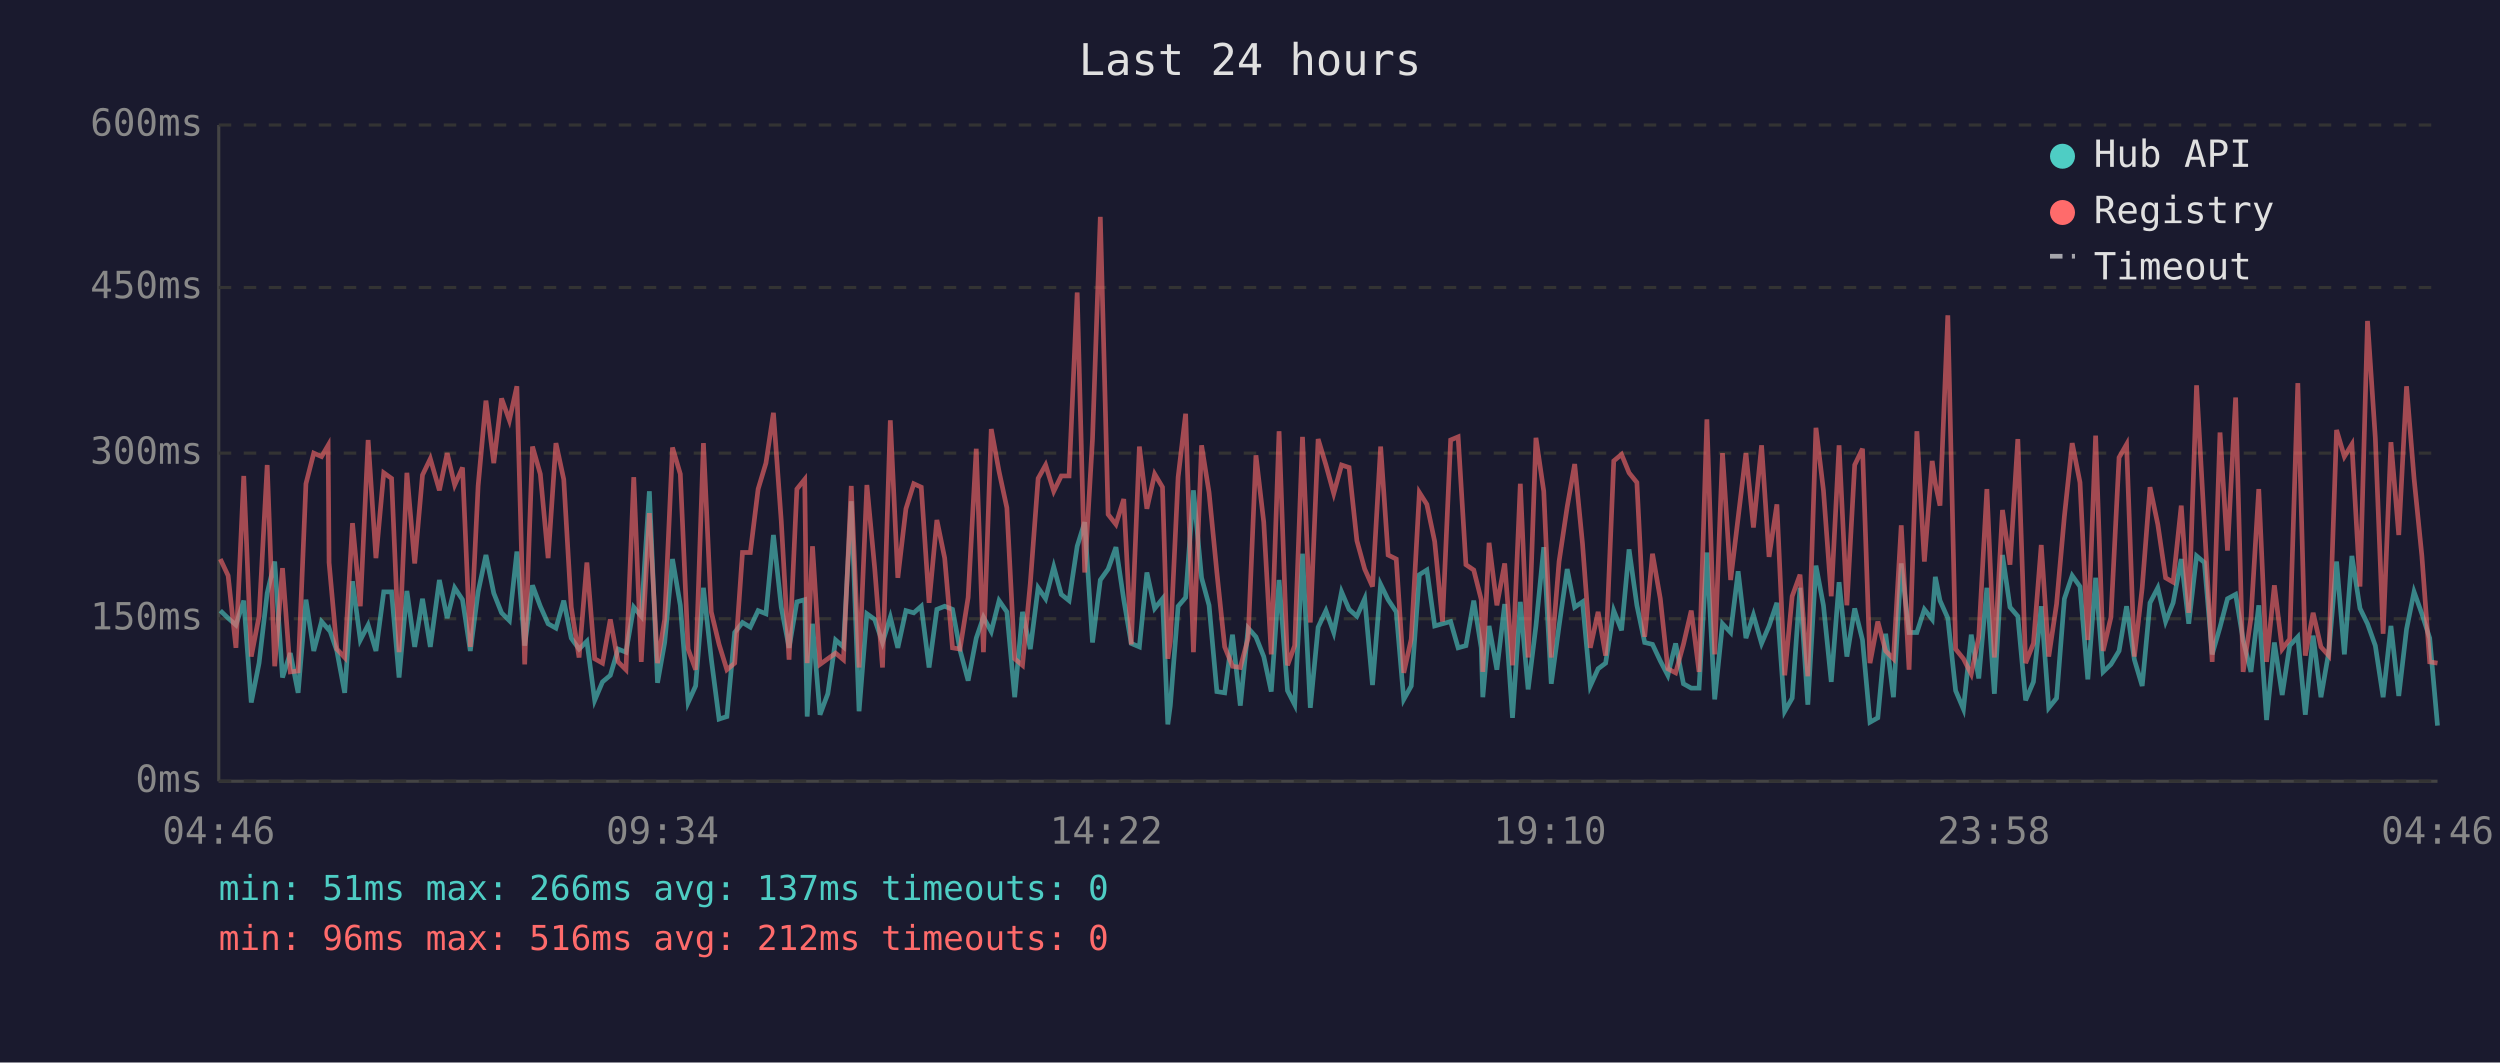
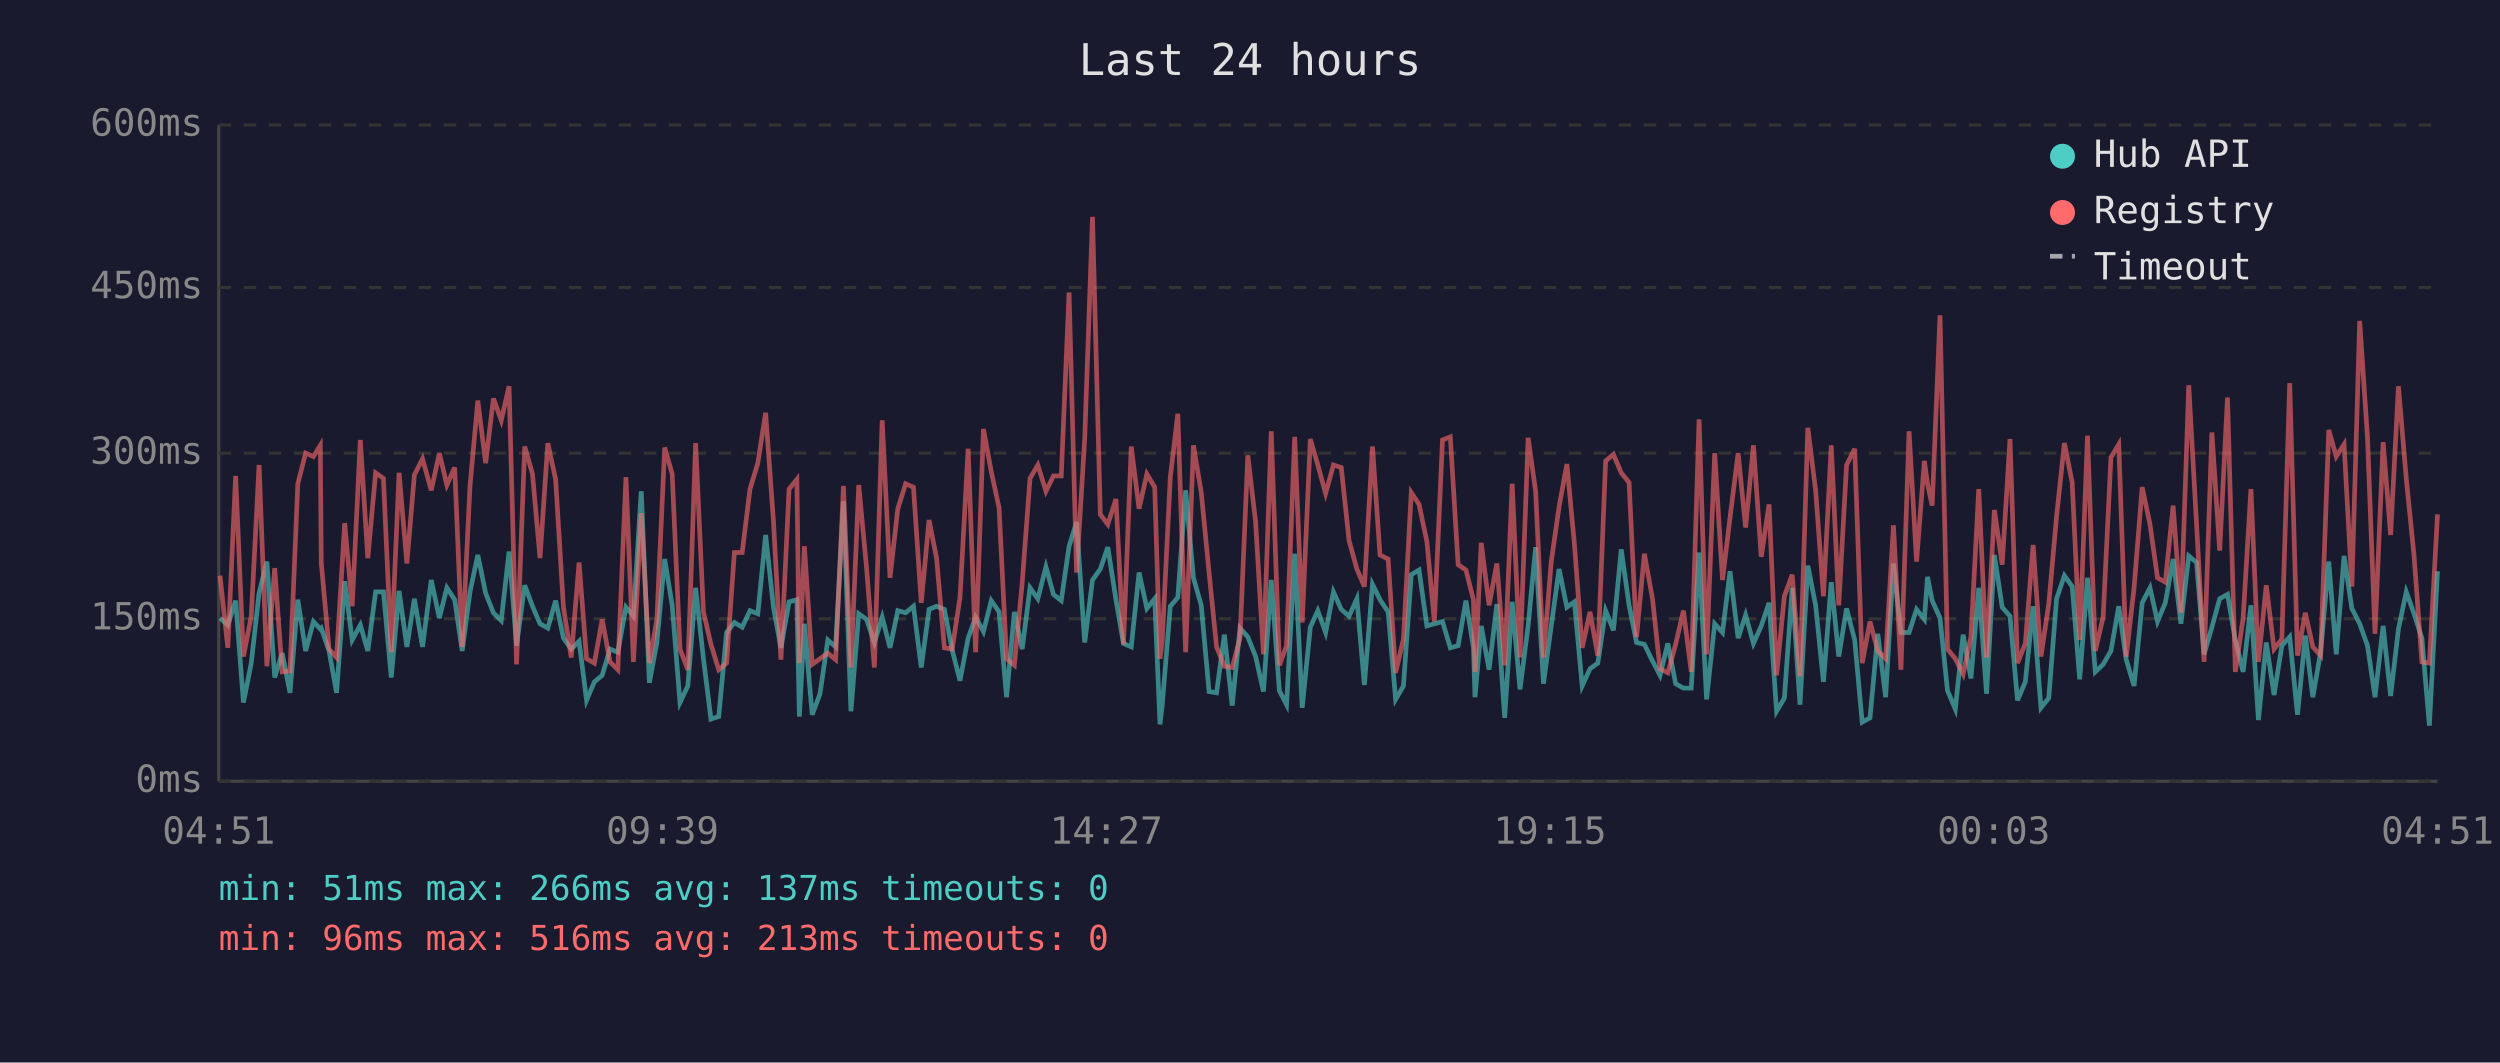
<svg xmlns="http://www.w3.org/2000/svg" viewBox="0 0 800 340" font-family="monospace" font-size="12">
  <rect width="800" height="340" fill="#1a1a2e" />
  <text x="400" y="24" fill="#e0e0e0" font-size="14" text-anchor="middle">Last 24 hours</text>
  <line x1="70" y1="40" x2="70" y2="250" stroke="#444" stroke-width="1" />
  <line x1="70" y1="250" x2="780" y2="250" stroke="#444" stroke-width="1" />
  <line x1="70" y1="250" x2="780" y2="250" stroke="#333" stroke-width="1" stroke-dasharray="4" />
  <text x="65" y="250" fill="#888" text-anchor="end" dominant-baseline="middle">0ms</text>
  <line x1="70" y1="198" x2="780" y2="198" stroke="#333" stroke-width="1" stroke-dasharray="4" />
  <text x="65" y="198" fill="#888" text-anchor="end" dominant-baseline="middle">150ms</text>
  <line x1="70" y1="145" x2="780" y2="145" stroke="#333" stroke-width="1" stroke-dasharray="4" />
  <text x="65" y="145" fill="#888" text-anchor="end" dominant-baseline="middle">300ms</text>
  <line x1="70" y1="92" x2="780" y2="92" stroke="#333" stroke-width="1" stroke-dasharray="4" />
  <text x="65" y="92" fill="#888" text-anchor="end" dominant-baseline="middle">450ms</text>
  <line x1="70" y1="40" x2="780" y2="40" stroke="#333" stroke-width="1" stroke-dasharray="4" />
  <text x="65" y="40" fill="#888" text-anchor="end" dominant-baseline="middle">600ms</text>
-   <text x="70" y="270" fill="#888" text-anchor="middle">04:46</text>
-   <text x="212" y="270" fill="#888" text-anchor="middle">09:34</text>
-   <text x="354" y="270" fill="#888" text-anchor="middle">14:22</text>
-   <text x="496" y="270" fill="#888" text-anchor="middle">19:10</text>
-   <text x="638" y="270" fill="#888" text-anchor="middle">23:58</text>
-   <text x="780" y="270" fill="#888" text-anchor="middle">04:46</text>
-   <polyline points="70.5,195.4 73.0,197.8 75.5,200.0 78.0,192.2 80.4,224.8 82.9,212.2 85.5,189.8 87.9,179.7 90.4,216.8 92.9,209.0 95.4,221.7 97.9,191.9 100.4,208.3 102.9,198.9 105.0,201.3 105.3,201.0 107.8,208.3 110.3,221.7 112.8,186.0 115.3,204.8 117.8,200.0 120.3,208.3 122.8,189.4 125.3,189.4 127.7,216.8 130.2,189.1 132.7,207.0 135.2,191.6 137.7,207.0 140.6,185.6 143.1,197.8 145.5,188.1 148.0,191.9 150.5,208.3 153.0,189.4 155.5,177.6 158.0,189.8 160.5,196.1 163.0,198.6 165.4,176.5 167.9,206.6 170.4,187.3 172.9,194.0 175.4,199.6 177.9,201.0 180.4,192.2 182.8,204.2 185.3,207.7 187.8,205.2 190.3,224.1 192.8,218.2 195.3,216.1 197.8,207.7 200.3,208.7 202.8,194.3 205.2,197.2 207.8,157.2 210.4,218.5 212.7,205.6 215.2,178.9 217.7,193.7 220.2,224.8 222.6,219.5 225.1,188.1 227.6,210.8 230.1,230.1 232.6,229.3 235.1,202.4 237.6,199.2 240.1,200.7 242.6,195.4 245.1,196.4 247.5,171.2 250.0,194.3 252.5,207.3 255.0,192.6 257.5,191.9 258.3,229.3 260.0,199.6 262.4,228.7 264.9,222.0 267.4,204.8 269.9,207.0 272.4,160.4 274.9,227.6 277.4,196.4 279.9,198.2 282.4,205.6 284.9,197.5 287.3,207.3 289.9,195.4 292.4,196.1 294.8,194.0 297.3,213.6 299.8,195.0 302.3,194.0 304.8,195.0 307.2,208.0 309.8,217.8 312.4,204.2 314.7,197.5 317.2,202.1 319.7,192.2 322.2,195.8 324.7,223.1 327.2,195.8 329.7,207.7 332.2,188.1 334.6,191.6 337.2,181.4 339.6,190.2 342.1,192.2 344.7,174.8 347.1,167.1 349.6,205.6 352.1,185.6 354.6,182.1 357.1,175.1 359.6,191.9 362.0,205.9 364.6,207.0 367.0,183.2 369.5,194.7 372.0,191.6 373.7,231.8 374.5,225.8 377.0,194.0 379.4,191.2 381.9,156.9 384.5,184.9 386.9,193.7 389.4,221.3 391.9,221.7 394.4,203.1 396.9,225.8 399.4,201.0 401.9,203.8 404.4,210.1 406.8,221.3 409.3,185.6 412.0,221.0 414.3,225.5 416.8,177.2 419.3,226.5 421.8,200.7 424.3,195.4 426.8,202.4 429.3,189.4 431.7,195.0 434.2,197.2 436.7,191.6 439.2,219.2 441.8,187.0 444.2,191.9 446.8,195.8 449.2,223.8 451.6,219.5 454.2,183.9 456.6,182.4 459.1,200.3 461.6,199.6 464.2,198.9 466.6,207.3 469.1,206.6 471.6,192.2 474.0,207.3 474.5,223.1 476.5,200.3 479.0,214.3 481.5,193.3 484.0,229.7 486.5,192.6 489.0,220.6 491.5,200.3 494.0,175.1 496.4,218.8 498.9,200.3 501.5,182.1 503.9,194.3 506.4,192.6 508.9,219.5 511.4,214.0 513.8,212.2 516.4,195.4 518.9,201.7 521.3,175.8 523.8,193.7 526.3,205.6 528.8,206.2 531.3,211.5 533.7,216.1 536.2,205.9 538.7,218.8 541.2,220.2 543.7,220.2 546.2,176.8 548.7,223.8 551.2,199.6 553.8,202.4 556.2,182.8 558.7,204.2 561.1,196.8 563.7,205.9 566.1,200.3 568.6,192.9 571.1,227.6 573.5,223.4 576.0,188.1 578.5,225.5 581.1,181.0 583.5,193.7 586.0,218.2 588.5,186.3 591.0,210.1 593.5,194.7 596.0,204.8 598.4,231.1 600.9,229.7 603.4,202.8 605.9,223.1 608.4,180.3 610.9,202.4 613.4,202.4 615.8,195.0 618.3,198.2 619.3,184.6 620.8,192.2 623.3,197.8 625.8,221.0 628.3,226.9 630.8,203.1 633.2,217.1 635.8,188.1 638.2,222.0 640.8,177.6 643.2,194.3 645.7,197.2 648.2,224.1 650.7,218.2 653.2,194.0 655.6,226.5 658.1,223.4 660.6,191.6 663.1,184.2 665.6,187.7 668.1,217.4 670.6,184.9 673.0,215.0 675.5,212.6 678.1,208.3 680.5,194.0 683.0,211.1 685.5,219.5 688.0,192.9 690.5,188.1 693.0,198.9 695.4,192.9 698.0,178.9 700.4,199.6 702.9,177.9 705.4,180.0 707.9,209.4 710.4,200.7 712.8,191.6 715.4,190.2 717.8,204.8 720.3,215.0 722.8,193.7 725.3,230.4 727.8,205.6 730.3,222.4 732.7,206.6 735.3,203.8 737.7,228.7 740.2,203.4 742.7,223.1 745.2,208.7 747.7,179.7 750.2,209.4 752.6,177.9 755.2,194.7 757.6,199.6 760.1,206.6 762.6,223.1 765.1,200.3 767.6,222.7 770.1,201.3 772.5,189.4 775.0,196.4 777.5,204.2 780.0,232.2" fill="none" stroke="#4ecdc4" stroke-width="1.5" opacity="0.6" />
-   <polyline points="70.5,178.9 73.0,184.2 75.5,207.3 78.0,152.3 80.4,210.1 82.9,197.2 85.5,148.8 87.9,213.2 90.4,181.8 92.9,215.0 95.4,214.7 97.9,154.8 100.4,145.0 102.9,146.1 105.0,142.5 105.3,180.0 107.8,207.7 110.3,210.4 112.8,167.4 115.3,194.0 117.8,140.8 120.3,178.6 122.8,151.3 125.3,153.1 127.7,208.7 130.2,151.3 132.7,180.3 135.2,152.0 137.7,146.8 140.6,156.9 143.1,145.0 145.5,155.2 148.0,149.6 150.5,207.0 153.0,155.5 155.5,128.2 158.0,148.2 160.5,127.5 163.0,134.5 165.4,123.6 167.9,212.6 170.4,142.9 172.9,151.7 175.4,178.6 177.9,141.8 180.4,153.4 182.8,194.3 185.3,210.4 187.8,180.0 190.3,210.8 192.8,212.2 195.3,198.2 197.8,211.8 200.3,214.3 202.8,152.7 205.2,211.8 207.8,164.2 210.4,212.2 212.7,198.2 215.2,143.2 217.7,151.7 220.2,207.7 222.6,214.3 225.1,141.8 227.6,195.8 230.1,206.2 232.6,214.3 235.1,212.2 237.6,176.8 240.1,176.8 242.6,156.5 245.1,148.2 247.5,132.1 250.0,166.7 252.5,211.1 255.0,156.5 257.5,153.4 258.3,212.2 260.0,174.8 262.4,212.6 264.9,210.8 267.4,209.0 269.9,211.1 272.4,155.5 274.9,213.6 277.4,155.2 279.9,181.8 282.4,213.6 284.9,134.5 287.3,184.9 289.9,162.8 292.4,154.8 294.8,155.9 297.3,192.9 299.8,166.4 302.3,178.6 304.8,207.3 307.2,207.7 309.8,191.2 312.4,143.6 314.7,208.7 317.2,137.3 319.7,150.9 322.2,162.5 324.7,210.8 327.2,212.9 329.7,186.6 332.2,153.1 334.6,148.8 337.2,157.2 339.6,152.3 342.1,152.3 344.7,93.6 347.1,183.2 349.6,140.5 352.1,69.4 354.6,164.6 357.1,167.8 359.6,159.7 362.0,206.2 364.6,142.9 367.0,162.8 369.5,151.7 372.0,155.9 373.7,210.8 374.5,205.2 377.0,152.7 379.4,132.4 381.9,208.7 384.5,142.5 386.9,157.6 389.4,183.2 391.9,207.0 394.4,213.2 396.9,213.6 399.4,204.2 401.9,145.7 404.4,167.1 406.8,209.4 409.3,138.0 412.0,212.9 414.3,206.6 416.8,139.8 419.3,199.2 421.8,140.5 424.3,148.8 426.8,157.9 429.3,148.8 431.7,149.6 434.2,173.0 436.7,182.1 439.2,187.7 441.8,142.9 444.2,177.6 446.8,178.9 449.2,215.3 451.6,204.5 454.2,157.6 456.6,161.4 459.1,173.3 461.6,198.9 464.2,140.8 466.6,139.8 469.1,180.7 471.6,182.4 474.0,191.9 474.5,215.0 476.5,173.7 479.0,193.7 481.5,180.3 484.0,212.9 486.5,154.8 489.0,210.4 491.5,140.1 494.0,157.2 496.4,210.4 498.9,179.7 501.5,162.2 503.9,148.5 506.4,174.0 508.9,207.3 511.4,195.8 513.8,209.8 516.4,147.5 518.9,145.4 521.3,151.3 523.8,154.4 526.3,203.8 528.8,177.2 531.3,191.6 533.7,214.0 536.2,215.3 538.7,206.2 541.2,195.4 543.7,215.0 546.2,134.2 548.7,209.4 551.2,145.0 553.8,185.6 556.2,165.7 558.7,145.0 561.1,168.8 563.7,142.5 566.1,178.2 568.6,161.4 571.1,216.1 573.5,190.8 576.0,183.9 578.5,216.4 581.1,136.9 583.5,156.9 586.0,190.8 588.5,142.5 591.0,193.7 593.5,148.8 596.0,143.6 598.4,212.2 600.9,198.9 603.4,208.3 605.9,210.8 608.4,168.1 610.9,214.3 613.4,138.0 615.8,179.7 618.3,147.5 619.3,154.8 620.8,161.8 623.3,100.9 625.8,207.7 628.3,210.8 630.8,215.7 633.2,203.8 635.8,156.5 638.2,210.4 640.8,163.2 643.2,180.7 645.7,140.5 648.2,212.2 650.7,205.9 653.2,174.4 655.6,210.1 658.1,193.3 660.6,165.3 663.1,141.8 665.6,154.4 668.1,204.8 670.6,139.4 673.0,208.3 675.5,197.5 678.1,146.4 680.5,142.2 683.0,210.1 685.5,188.1 688.0,155.9 690.5,167.8 693.0,184.9 695.4,186.3 698.0,161.8 700.4,196.1 702.9,123.3 705.4,167.8 707.9,211.8 710.4,138.4 712.8,176.2 715.4,127.2 717.8,215.0 720.3,197.8 722.8,156.5 725.3,211.8 727.8,187.3 730.3,207.7 732.7,204.5 735.3,122.6 737.7,209.8 740.2,196.1 742.7,207.0 745.2,209.8 747.7,137.6 750.2,146.1 752.6,142.2 755.2,187.7 757.6,102.7 760.1,140.1 762.6,202.8 765.1,141.5 767.6,171.2 770.1,123.6 772.5,153.1 775.0,177.9 777.5,211.8 780.0,212.2" fill="none" stroke="#ff6b6b" stroke-width="1.5" opacity="0.6" />
+   <text x="70" y="270" fill="#888" text-anchor="middle">04:51</text>
+   <text x="212" y="270" fill="#888" text-anchor="middle">09:39</text>
+   <text x="354" y="270" fill="#888" text-anchor="middle">14:27</text>
+   <text x="496" y="270" fill="#888" text-anchor="middle">19:15</text>
+   <text x="638" y="270" fill="#888" text-anchor="middle">00:03</text>
+   <text x="780" y="270" fill="#888" text-anchor="middle">04:51</text>
+   <polyline points="70.4,197.8 72.9,200.0 75.4,192.2 77.9,224.8 80.4,212.2 82.9,189.8 85.4,179.7 87.9,216.8 90.3,209.0 92.8,221.7 95.3,191.9 97.8,208.3 100.3,198.9 102.5,201.3 102.8,201.0 105.3,208.3 107.7,221.7 110.3,186.0 112.7,204.8 115.3,200.0 117.7,208.3 120.2,189.4 122.7,189.4 125.2,216.8 127.7,189.1 130.2,207.0 132.6,191.6 135.2,207.0 138.0,185.6 140.6,197.8 143.0,188.1 145.5,191.9 147.9,208.3 150.4,189.4 152.9,177.6 155.4,189.8 157.9,196.1 160.4,198.6 162.9,176.5 165.3,206.6 167.9,187.3 170.4,194.0 172.8,199.6 175.3,201.0 177.8,192.2 180.3,204.2 182.8,207.7 185.3,205.2 187.7,224.1 190.2,218.2 192.7,216.1 195.2,207.7 197.7,208.7 200.3,194.3 202.7,197.2 205.2,157.2 207.8,218.5 210.2,205.6 212.7,178.9 215.1,193.7 217.6,224.8 220.1,219.5 222.6,188.1 225.1,210.8 227.5,230.1 230.0,229.3 232.5,202.4 235.0,199.2 237.5,200.7 240.0,195.4 242.5,196.4 245.0,171.2 247.5,194.3 249.9,207.3 252.5,192.6 255.0,191.9 255.8,229.3 257.4,199.6 259.9,228.7 262.4,222.0 264.9,204.8 267.4,207.0 269.9,160.4 272.3,227.6 274.8,196.4 277.3,198.2 279.8,205.6 282.3,197.5 284.8,207.3 287.3,195.4 289.8,196.1 292.3,194.0 294.8,213.6 297.3,195.0 299.7,194.0 302.2,195.0 304.7,208.0 307.2,217.8 309.8,204.2 312.2,197.5 314.7,202.1 317.2,192.2 319.7,195.8 322.1,223.1 324.6,195.8 327.1,207.7 329.6,188.1 332.1,191.6 334.7,181.4 337.1,190.2 339.6,192.2 342.1,174.8 344.5,167.1 347.1,205.6 349.6,185.6 352.1,182.1 354.5,175.1 357.1,191.9 359.5,205.9 362.0,207.0 364.5,183.2 367.0,194.7 369.5,191.6 371.2,231.8 371.9,225.8 374.5,194.0 376.9,191.2 379.4,156.9 381.9,184.9 384.4,193.7 386.9,221.3 389.3,221.7 391.8,203.1 394.3,225.8 396.8,201.0 399.3,203.8 401.8,210.1 404.3,221.3 406.8,185.6 409.4,221.0 411.7,225.5 414.3,177.2 416.7,226.5 419.3,200.7 421.7,195.4 424.2,202.4 426.7,189.4 429.2,195.0 431.7,197.2 434.2,191.6 436.6,219.2 439.2,187.0 441.6,191.9 444.2,195.8 446.6,223.8 449.1,219.5 451.6,183.9 454.1,182.4 456.6,200.3 459.0,199.6 461.6,198.9 464.1,207.3 466.6,206.6 469.1,192.2 471.5,207.3 472.0,223.1 474.0,200.3 476.5,214.3 479.0,193.3 481.5,229.7 483.9,192.6 486.4,220.6 489.0,200.3 491.4,175.1 493.9,218.8 496.4,200.3 498.9,182.1 501.4,194.3 503.8,192.6 506.3,219.5 508.8,214.0 511.3,212.2 513.8,195.4 516.3,201.7 518.8,175.8 521.3,193.7 523.7,205.6 526.2,206.2 528.8,211.5 531.2,216.1 533.7,205.9 536.2,218.8 538.7,220.2 541.2,220.2 543.7,176.8 546.1,223.8 548.7,199.6 551.2,202.4 553.6,182.8 556.2,204.2 558.6,196.8 561.1,205.9 563.6,200.3 566.1,192.9 568.5,227.6 571.0,223.4 573.5,188.1 576.0,225.5 578.5,181.0 581.0,193.7 583.5,218.2 586.0,186.3 588.4,210.1 590.9,194.7 593.5,204.8 595.9,231.1 598.4,229.7 600.9,202.8 603.4,223.1 605.9,180.3 608.3,202.4 610.9,202.4 613.3,195.0 615.8,198.2 616.8,184.6 618.3,192.2 620.8,197.8 623.2,221.0 625.7,226.9 628.2,203.1 630.7,217.1 633.2,188.1 635.7,222.0 638.2,177.6 640.7,194.3 643.2,197.2 645.6,224.1 648.1,218.2 650.6,194.0 653.1,226.5 655.6,223.4 658.1,191.6 660.6,184.2 663.1,187.7 665.5,217.4 668.0,184.9 670.5,215.0 673.0,212.6 675.5,208.3 678.0,194.0 680.4,211.1 682.9,219.5 685.5,192.9 688.0,188.1 690.4,198.9 692.9,192.9 695.4,178.9 697.9,199.6 700.4,177.9 702.9,180.0 705.3,209.4 707.8,200.7 710.3,191.6 712.8,190.2 715.3,204.8 717.8,215.0 720.3,193.7 722.7,230.4 725.2,205.6 727.7,222.4 730.2,206.6 732.7,203.8 735.2,228.7 737.7,203.4 740.1,223.1 742.6,208.7 745.2,179.7 747.6,209.4 750.1,177.9 752.6,194.7 755.1,199.6 757.6,206.6 760.0,223.1 762.6,200.3 765.0,222.7 767.5,201.3 770.0,189.4 772.5,196.4 775.0,204.2 777.4,232.2 780.0,182.8" fill="none" stroke="#4ecdc4" stroke-width="1.5" opacity="0.6" />
+   <polyline points="70.4,184.2 72.9,207.3 75.4,152.3 77.9,210.1 80.4,197.2 82.9,148.8 85.4,213.2 87.9,181.8 90.3,215.0 92.8,214.7 95.3,154.8 97.8,145.0 100.3,146.1 102.5,142.5 102.8,180.0 105.3,207.7 107.7,210.4 110.3,167.4 112.7,194.0 115.3,140.8 117.7,178.6 120.2,151.3 122.7,153.1 125.2,208.7 127.7,151.3 130.2,180.3 132.6,152.0 135.2,146.8 138.0,156.9 140.6,145.0 143.0,155.2 145.5,149.6 147.9,207.0 150.4,155.5 152.9,128.2 155.4,148.2 157.9,127.5 160.4,134.5 162.9,123.6 165.3,212.6 167.9,142.9 170.4,151.7 172.8,178.6 175.3,141.8 177.8,153.4 180.3,194.3 182.8,210.4 185.3,180.0 187.7,210.8 190.2,212.2 192.7,198.2 195.2,211.8 197.7,214.3 200.3,152.7 202.7,211.8 205.2,164.2 207.8,212.2 210.2,198.2 212.7,143.2 215.1,151.7 217.6,207.7 220.1,214.3 222.6,141.8 225.1,195.8 227.5,206.2 230.0,214.3 232.5,212.2 235.0,176.8 237.5,176.8 240.0,156.5 242.5,148.2 245.0,132.1 247.5,166.7 249.9,211.1 252.5,156.5 255.0,153.4 255.8,212.2 257.4,174.8 259.9,212.6 262.4,210.8 264.9,209.0 267.4,211.1 269.9,155.5 272.3,213.6 274.8,155.2 277.3,181.8 279.8,213.6 282.3,134.5 284.8,184.9 287.3,162.8 289.8,154.8 292.3,155.9 294.8,192.9 297.3,166.4 299.7,178.6 302.2,207.3 304.7,207.7 307.2,191.2 309.8,143.6 312.2,208.7 314.7,137.3 317.2,150.9 319.7,162.5 322.1,210.8 324.6,212.9 327.1,186.6 329.6,153.1 332.1,148.8 334.7,157.2 337.1,152.3 339.6,152.3 342.1,93.6 344.5,183.2 347.1,140.5 349.6,69.4 352.1,164.6 354.5,167.8 357.1,159.7 359.5,206.2 362.0,142.9 364.5,162.8 367.0,151.7 369.5,155.9 371.2,210.8 371.9,205.2 374.5,152.7 376.9,132.4 379.4,208.7 381.9,142.5 384.4,157.6 386.9,183.2 389.3,207.0 391.8,213.2 394.3,213.6 396.8,204.2 399.3,145.7 401.8,167.1 404.3,209.4 406.8,138.0 409.4,212.9 411.7,206.6 414.3,139.8 416.7,199.2 419.3,140.5 421.7,148.8 424.2,157.9 426.7,148.8 429.2,149.6 431.7,173.0 434.2,182.1 436.6,187.7 439.2,142.9 441.6,177.6 444.2,178.9 446.6,215.3 449.1,204.5 451.6,157.6 454.1,161.4 456.6,173.3 459.0,198.9 461.6,140.8 464.1,139.8 466.6,180.7 469.1,182.4 471.5,191.9 472.0,215.0 474.0,173.7 476.5,193.7 479.0,180.3 481.5,212.9 483.9,154.8 486.4,210.4 489.0,140.1 491.4,157.2 493.9,210.4 496.4,179.7 498.9,162.2 501.4,148.5 503.8,174.0 506.3,207.3 508.8,195.8 511.3,209.8 513.8,147.5 516.3,145.4 518.8,151.3 521.3,154.4 523.7,203.8 526.2,177.2 528.8,191.6 531.2,214.0 533.7,215.3 536.2,206.2 538.7,195.4 541.2,215.0 543.7,134.2 546.1,209.4 548.7,145.0 551.2,185.6 553.6,165.7 556.2,145.0 558.6,168.8 561.1,142.5 563.6,178.2 566.1,161.4 568.5,216.1 571.0,190.8 573.5,183.9 576.0,216.4 578.5,136.9 581.0,156.9 583.5,190.8 586.0,142.5 588.4,193.7 590.9,148.8 593.5,143.6 595.9,212.2 598.4,198.9 600.9,208.3 603.4,210.8 605.9,168.1 608.3,214.3 610.9,138.0 613.3,179.7 615.8,147.5 616.8,154.8 618.3,161.8 620.8,100.9 623.2,207.7 625.7,210.8 628.2,215.7 630.7,203.8 633.2,156.5 635.7,210.4 638.2,163.2 640.7,180.7 643.2,140.5 645.6,212.2 648.1,205.9 650.6,174.4 653.1,210.1 655.6,193.3 658.1,165.3 660.6,141.8 663.1,154.4 665.5,204.8 668.0,139.4 670.5,208.3 673.0,197.5 675.5,146.4 678.0,142.2 680.4,210.1 682.9,188.1 685.5,155.9 688.0,167.8 690.4,184.9 692.9,186.3 695.4,161.8 697.9,196.1 700.4,123.3 702.9,167.8 705.3,211.8 707.8,138.4 710.3,176.2 712.8,127.2 715.3,215.0 717.8,197.8 720.3,156.5 722.7,211.8 725.2,187.3 727.7,207.7 730.2,204.5 732.7,122.6 735.2,209.8 737.7,196.1 740.1,207.0 742.6,209.8 745.2,137.6 747.6,146.1 750.1,142.2 752.6,187.7 755.1,102.7 757.6,140.1 760.0,202.8 762.6,141.5 765.0,171.2 767.5,123.6 770.0,153.1 772.5,177.9 775.0,211.8 777.4,212.2 780.0,164.6" fill="none" stroke="#ff6b6b" stroke-width="1.5" opacity="0.6" />
  <circle cx="660" cy="50" r="4" fill="#4ecdc4" />
  <text x="670" y="50" fill="#e0e0e0" dominant-baseline="middle">Hub API</text>
  <circle cx="660" cy="68" r="4" fill="#ff6b6b" />
  <text x="670" y="68" fill="#e0e0e0" dominant-baseline="middle">Registry</text>
  <line x1="656" y1="82" x2="664" y2="82" stroke="#e0e0e0" stroke-width="1.5" stroke-dasharray="4,3" opacity="0.7" />
  <text x="670" y="86" fill="#e0e0e0" dominant-baseline="middle">Timeout</text>
  <text x="70" y="288" fill="#4ecdc4" font-size="11">min: 51ms  max: 266ms  avg: 137ms  timeouts: 0</text>
-   <text x="70" y="304" fill="#ff6b6b" font-size="11">min: 96ms  max: 516ms  avg: 212ms  timeouts: 0</text>
+   <text x="70" y="304" fill="#ff6b6b" font-size="11">min: 96ms  max: 516ms  avg: 213ms  timeouts: 0</text>
</svg>
